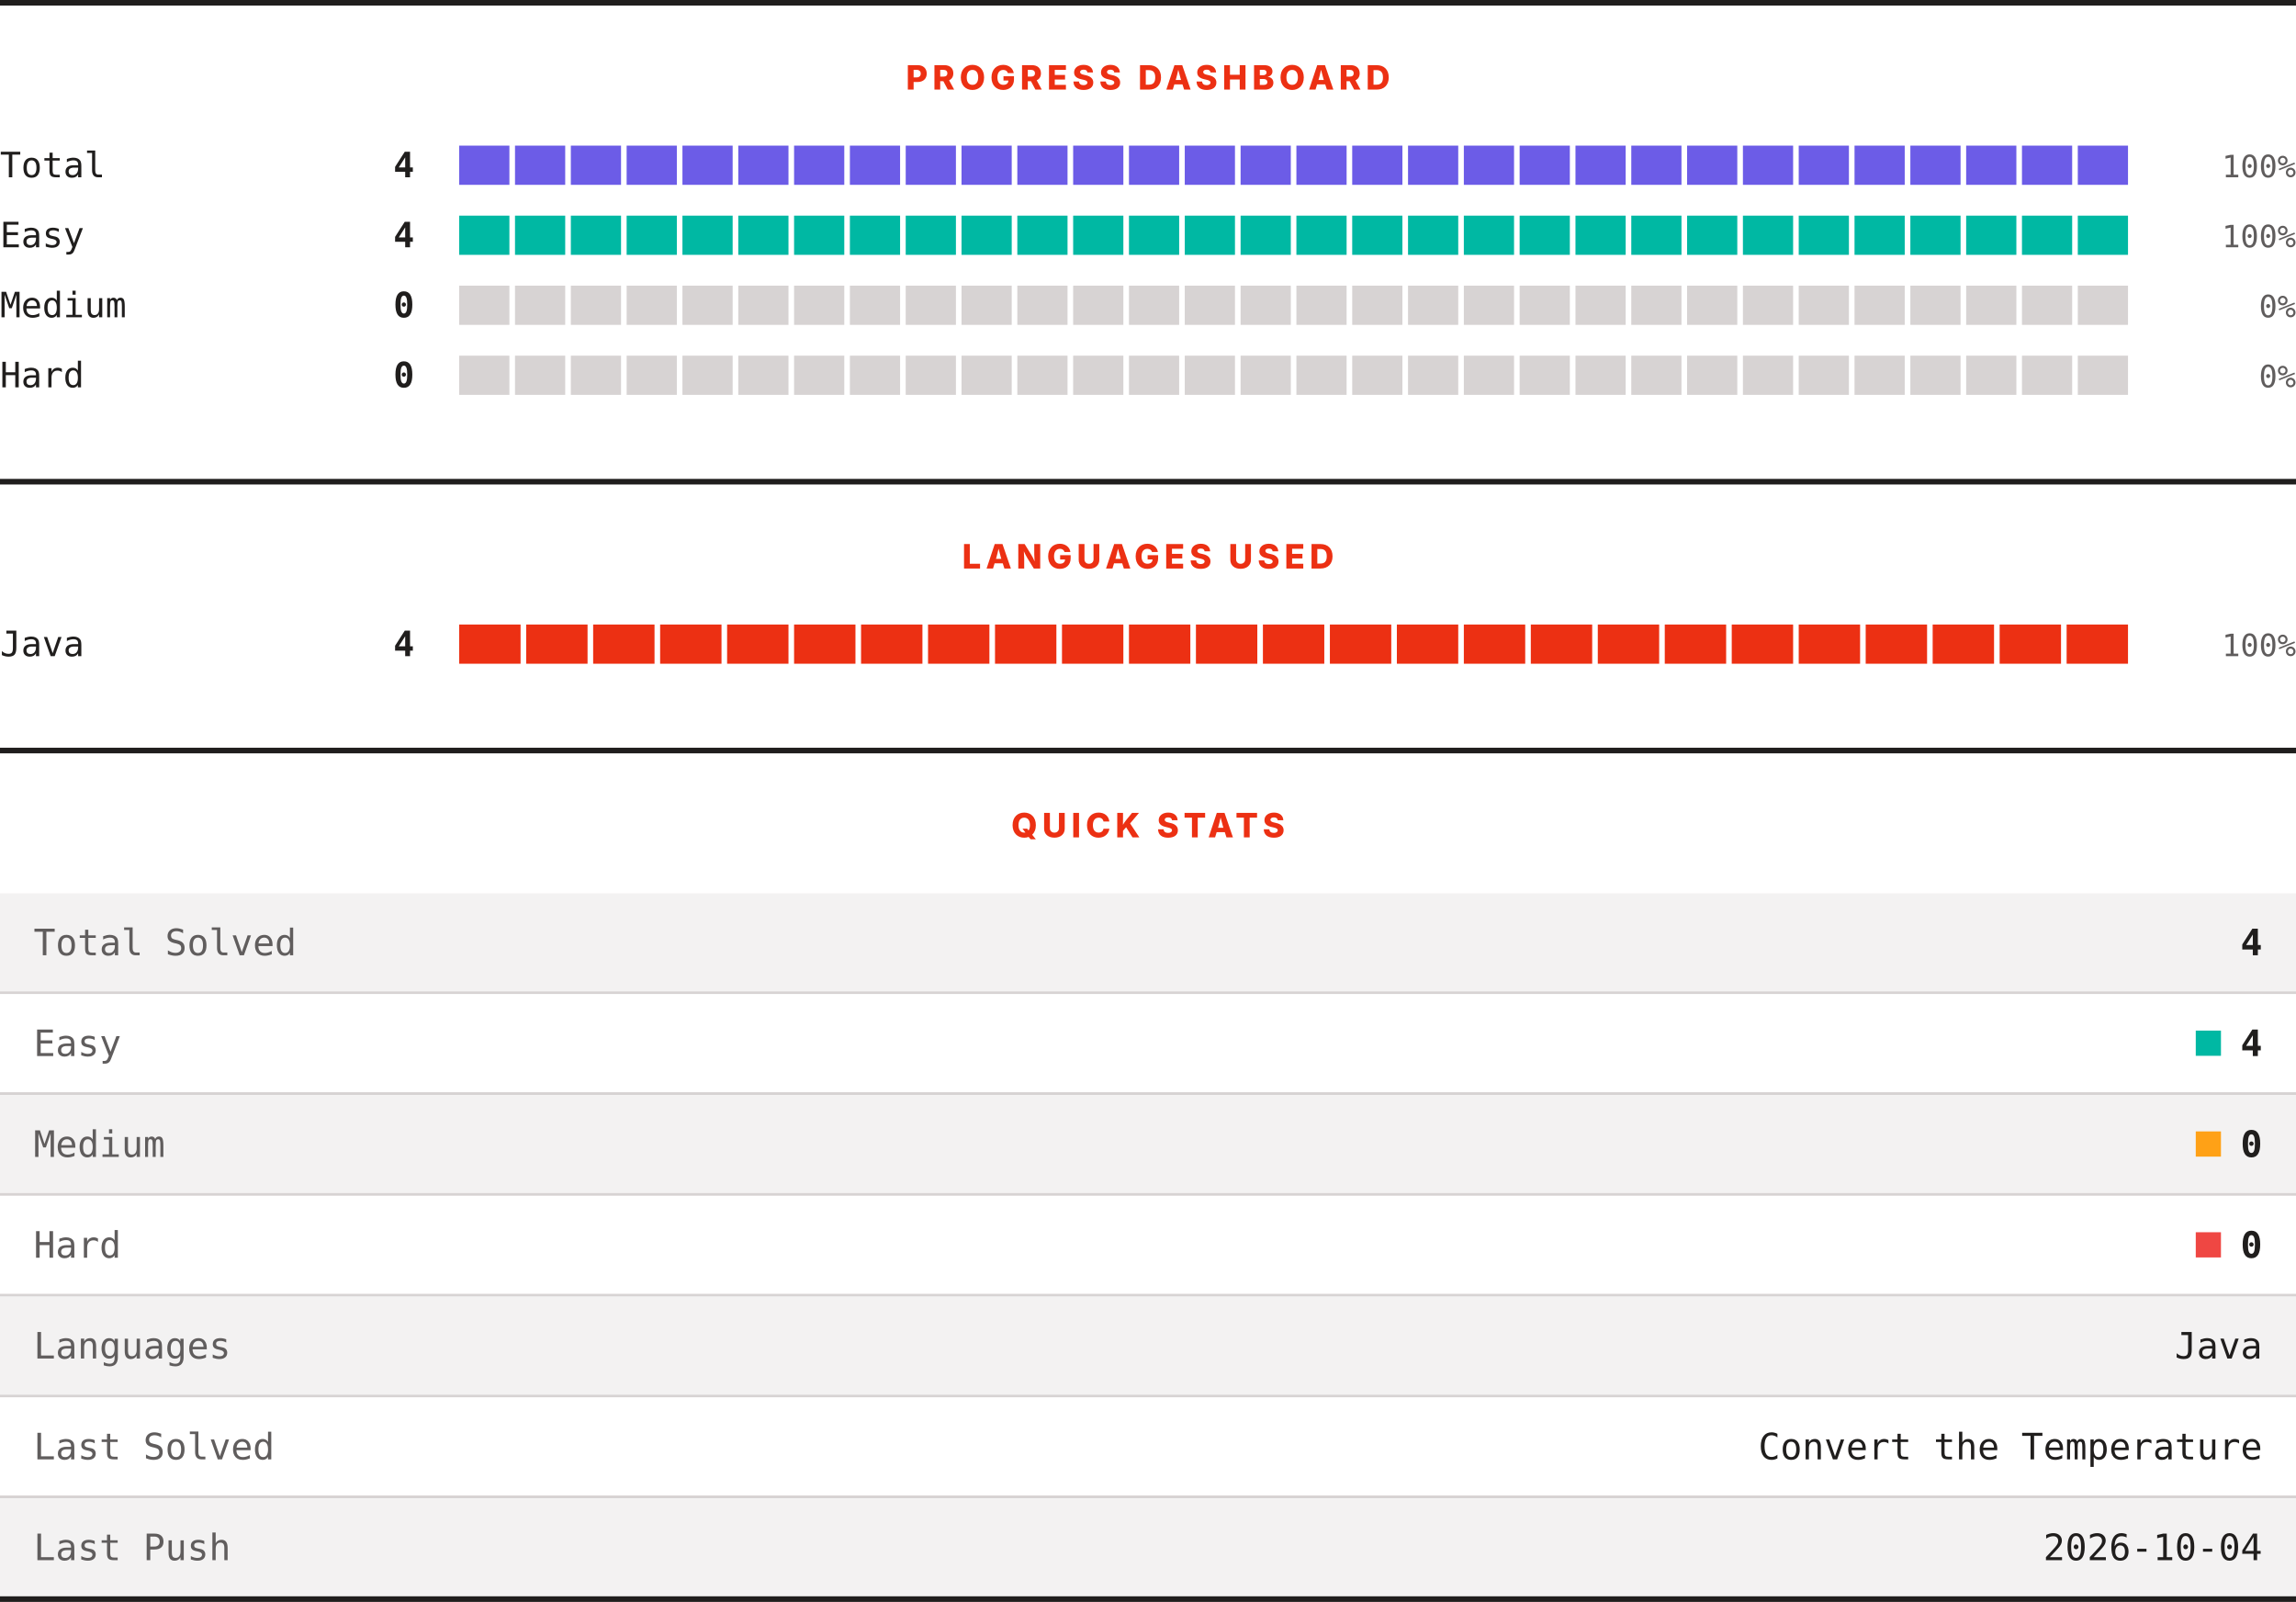
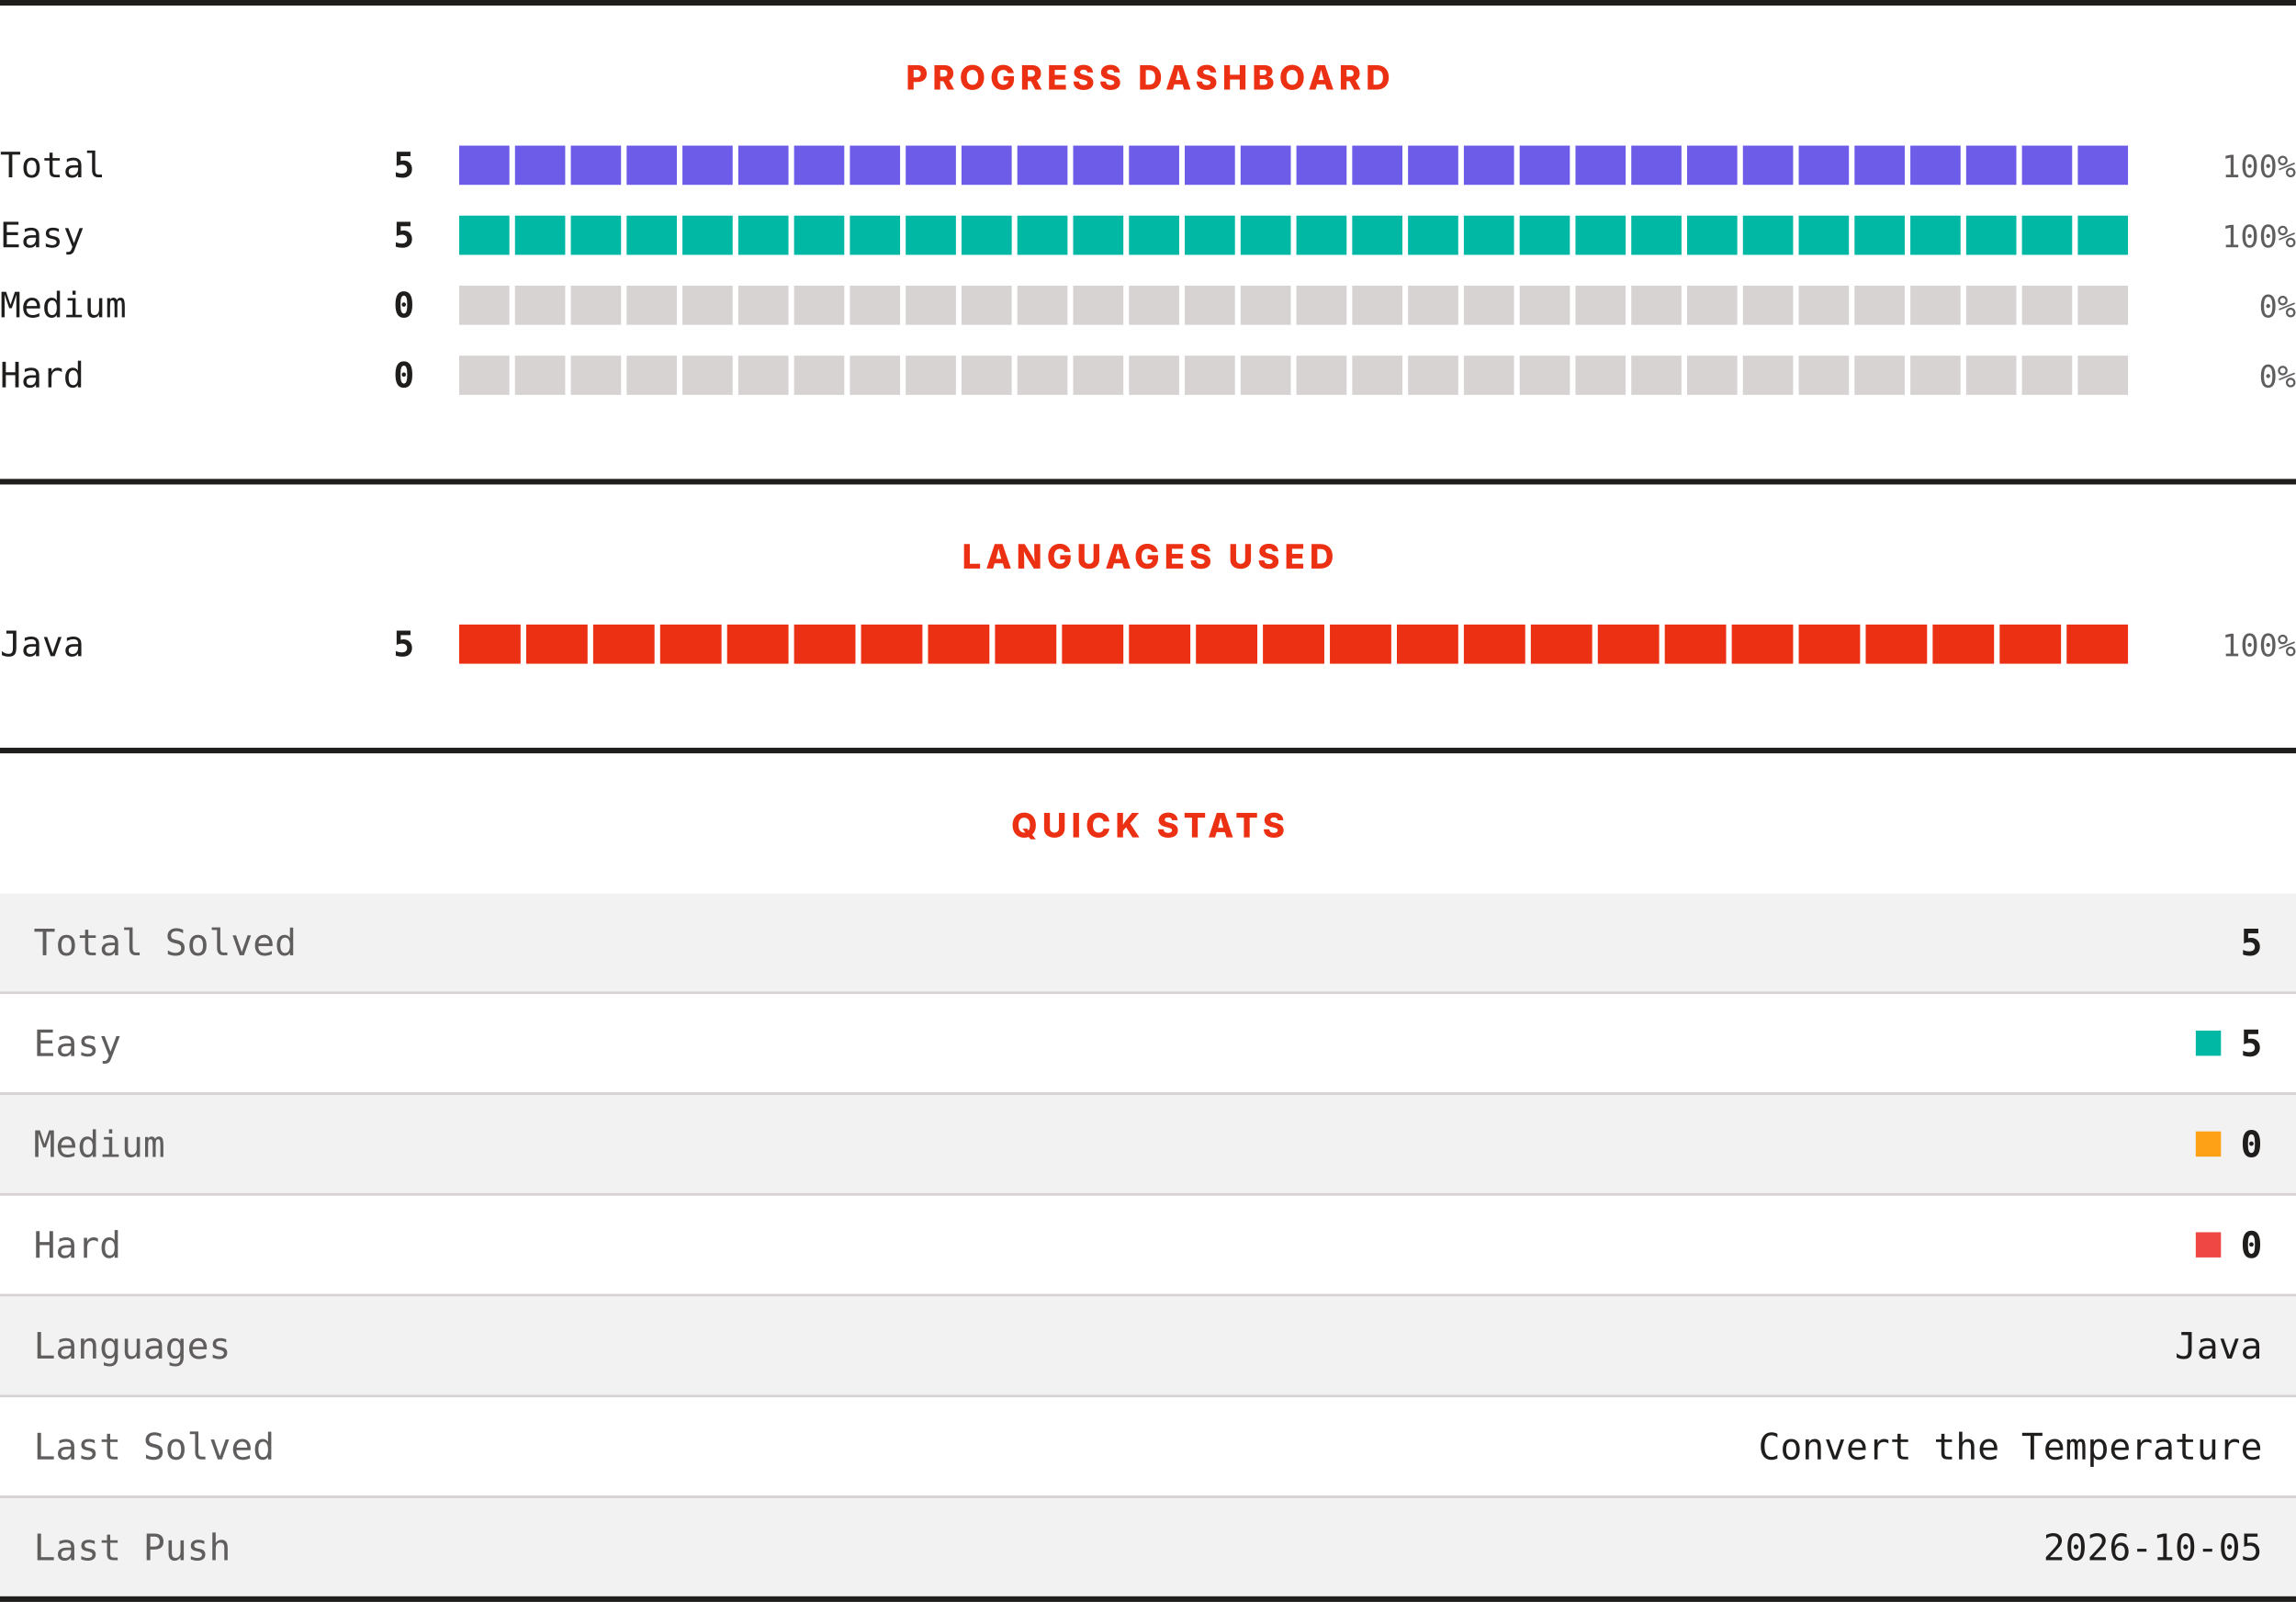
<svg xmlns="http://www.w3.org/2000/svg" width="820" height="572" viewBox="0 0 820 572" role="img" aria-label="LeetCode progress, languages and quick stats">
  <rect width="820" height="572" fill="#ffffff" />
  <rect x="0" y="0" width="820" height="2" fill="#201e1d" />
  <text x="410" y="32" text-anchor="middle" font-family="Archivo, system-ui, -apple-system, Segoe UI, sans-serif" font-size="12" font-weight="800" letter-spacing="1.68" fill="#ec3013">PROGRESS DASHBOARD</text>
  <text x="0" y="63.3" font-family="ui-monospace, SFMono-Regular, Menlo, Consolas, monospace" font-size="12.5" fill="#201e1d">Total</text>
-   <text x="148" y="63.3" text-anchor="end" font-family="ui-monospace, SFMono-Regular, Menlo, Consolas, monospace" font-size="12.5" font-weight="700" fill="#201e1d">4</text>
+   <text x="148" y="63.3" text-anchor="end" font-family="ui-monospace, SFMono-Regular, Menlo, Consolas, monospace" font-size="12.5" font-weight="700" fill="#201e1d">5</text>
  <rect x="164.00" y="52" width="17.93" height="14" fill="#6c5ce7" />
  <rect x="183.93" y="52" width="17.93" height="14" fill="#6c5ce7" />
  <rect x="203.87" y="52" width="17.93" height="14" fill="#6c5ce7" />
  <rect x="223.80" y="52" width="17.93" height="14" fill="#6c5ce7" />
  <rect x="243.73" y="52" width="17.93" height="14" fill="#6c5ce7" />
  <rect x="263.67" y="52" width="17.93" height="14" fill="#6c5ce7" />
  <rect x="283.60" y="52" width="17.93" height="14" fill="#6c5ce7" />
  <rect x="303.53" y="52" width="17.93" height="14" fill="#6c5ce7" />
  <rect x="323.47" y="52" width="17.93" height="14" fill="#6c5ce7" />
  <rect x="343.40" y="52" width="17.93" height="14" fill="#6c5ce7" />
  <rect x="363.33" y="52" width="17.93" height="14" fill="#6c5ce7" />
  <rect x="383.27" y="52" width="17.93" height="14" fill="#6c5ce7" />
  <rect x="403.20" y="52" width="17.93" height="14" fill="#6c5ce7" />
  <rect x="423.13" y="52" width="17.93" height="14" fill="#6c5ce7" />
  <rect x="443.07" y="52" width="17.93" height="14" fill="#6c5ce7" />
  <rect x="463.00" y="52" width="17.93" height="14" fill="#6c5ce7" />
  <rect x="482.93" y="52" width="17.93" height="14" fill="#6c5ce7" />
  <rect x="502.87" y="52" width="17.93" height="14" fill="#6c5ce7" />
  <rect x="522.80" y="52" width="17.93" height="14" fill="#6c5ce7" />
  <rect x="542.73" y="52" width="17.93" height="14" fill="#6c5ce7" />
  <rect x="562.67" y="52" width="17.93" height="14" fill="#6c5ce7" />
  <rect x="582.60" y="52" width="17.93" height="14" fill="#6c5ce7" />
  <rect x="602.53" y="52" width="17.93" height="14" fill="#6c5ce7" />
  <rect x="622.47" y="52" width="17.93" height="14" fill="#6c5ce7" />
  <rect x="642.40" y="52" width="17.93" height="14" fill="#6c5ce7" />
  <rect x="662.33" y="52" width="17.93" height="14" fill="#6c5ce7" />
  <rect x="682.27" y="52" width="17.93" height="14" fill="#6c5ce7" />
  <rect x="702.20" y="52" width="17.93" height="14" fill="#6c5ce7" />
  <rect x="722.13" y="52" width="17.93" height="14" fill="#6c5ce7" />
  <rect x="742.07" y="52" width="17.93" height="14" fill="#6c5ce7" />
  <text x="820" y="63.3" text-anchor="end" font-family="ui-monospace, SFMono-Regular, Menlo, Consolas, monospace" font-size="11" fill="#605d5d">100%</text>
  <text x="0" y="88.3" font-family="ui-monospace, SFMono-Regular, Menlo, Consolas, monospace" font-size="12.5" fill="#201e1d">Easy</text>
-   <text x="148" y="88.3" text-anchor="end" font-family="ui-monospace, SFMono-Regular, Menlo, Consolas, monospace" font-size="12.5" font-weight="700" fill="#201e1d">4</text>
+   <text x="148" y="88.3" text-anchor="end" font-family="ui-monospace, SFMono-Regular, Menlo, Consolas, monospace" font-size="12.5" font-weight="700" fill="#201e1d">5</text>
  <rect x="164.00" y="77" width="17.93" height="14" fill="#00b8a3" />
  <rect x="183.93" y="77" width="17.93" height="14" fill="#00b8a3" />
  <rect x="203.87" y="77" width="17.93" height="14" fill="#00b8a3" />
  <rect x="223.80" y="77" width="17.93" height="14" fill="#00b8a3" />
  <rect x="243.73" y="77" width="17.93" height="14" fill="#00b8a3" />
  <rect x="263.67" y="77" width="17.93" height="14" fill="#00b8a3" />
  <rect x="283.60" y="77" width="17.93" height="14" fill="#00b8a3" />
  <rect x="303.53" y="77" width="17.93" height="14" fill="#00b8a3" />
  <rect x="323.47" y="77" width="17.93" height="14" fill="#00b8a3" />
  <rect x="343.40" y="77" width="17.93" height="14" fill="#00b8a3" />
  <rect x="363.33" y="77" width="17.93" height="14" fill="#00b8a3" />
  <rect x="383.27" y="77" width="17.93" height="14" fill="#00b8a3" />
  <rect x="403.20" y="77" width="17.93" height="14" fill="#00b8a3" />
  <rect x="423.13" y="77" width="17.93" height="14" fill="#00b8a3" />
  <rect x="443.07" y="77" width="17.93" height="14" fill="#00b8a3" />
  <rect x="463.00" y="77" width="17.93" height="14" fill="#00b8a3" />
  <rect x="482.93" y="77" width="17.93" height="14" fill="#00b8a3" />
  <rect x="502.87" y="77" width="17.93" height="14" fill="#00b8a3" />
  <rect x="522.80" y="77" width="17.93" height="14" fill="#00b8a3" />
  <rect x="542.73" y="77" width="17.93" height="14" fill="#00b8a3" />
  <rect x="562.67" y="77" width="17.93" height="14" fill="#00b8a3" />
  <rect x="582.60" y="77" width="17.93" height="14" fill="#00b8a3" />
  <rect x="602.53" y="77" width="17.93" height="14" fill="#00b8a3" />
  <rect x="622.47" y="77" width="17.93" height="14" fill="#00b8a3" />
  <rect x="642.40" y="77" width="17.93" height="14" fill="#00b8a3" />
  <rect x="662.33" y="77" width="17.93" height="14" fill="#00b8a3" />
  <rect x="682.27" y="77" width="17.93" height="14" fill="#00b8a3" />
  <rect x="702.20" y="77" width="17.93" height="14" fill="#00b8a3" />
  <rect x="722.13" y="77" width="17.93" height="14" fill="#00b8a3" />
  <rect x="742.07" y="77" width="17.93" height="14" fill="#00b8a3" />
  <text x="820" y="88.3" text-anchor="end" font-family="ui-monospace, SFMono-Regular, Menlo, Consolas, monospace" font-size="11" fill="#605d5d">100%</text>
  <text x="0" y="113.3" font-family="ui-monospace, SFMono-Regular, Menlo, Consolas, monospace" font-size="12.5" fill="#201e1d">Medium</text>
  <text x="148" y="113.3" text-anchor="end" font-family="ui-monospace, SFMono-Regular, Menlo, Consolas, monospace" font-size="12.5" font-weight="700" fill="#201e1d">0</text>
  <rect x="164.00" y="102" width="17.93" height="14" fill="#d7d3d3" />
  <rect x="183.93" y="102" width="17.93" height="14" fill="#d7d3d3" />
  <rect x="203.87" y="102" width="17.93" height="14" fill="#d7d3d3" />
  <rect x="223.80" y="102" width="17.93" height="14" fill="#d7d3d3" />
  <rect x="243.73" y="102" width="17.93" height="14" fill="#d7d3d3" />
  <rect x="263.67" y="102" width="17.93" height="14" fill="#d7d3d3" />
  <rect x="283.60" y="102" width="17.93" height="14" fill="#d7d3d3" />
  <rect x="303.53" y="102" width="17.93" height="14" fill="#d7d3d3" />
  <rect x="323.47" y="102" width="17.93" height="14" fill="#d7d3d3" />
  <rect x="343.40" y="102" width="17.93" height="14" fill="#d7d3d3" />
  <rect x="363.33" y="102" width="17.93" height="14" fill="#d7d3d3" />
  <rect x="383.27" y="102" width="17.93" height="14" fill="#d7d3d3" />
  <rect x="403.20" y="102" width="17.93" height="14" fill="#d7d3d3" />
  <rect x="423.13" y="102" width="17.93" height="14" fill="#d7d3d3" />
  <rect x="443.07" y="102" width="17.93" height="14" fill="#d7d3d3" />
  <rect x="463.00" y="102" width="17.93" height="14" fill="#d7d3d3" />
  <rect x="482.93" y="102" width="17.93" height="14" fill="#d7d3d3" />
  <rect x="502.87" y="102" width="17.93" height="14" fill="#d7d3d3" />
  <rect x="522.80" y="102" width="17.93" height="14" fill="#d7d3d3" />
  <rect x="542.73" y="102" width="17.93" height="14" fill="#d7d3d3" />
  <rect x="562.67" y="102" width="17.93" height="14" fill="#d7d3d3" />
  <rect x="582.60" y="102" width="17.93" height="14" fill="#d7d3d3" />
  <rect x="602.53" y="102" width="17.93" height="14" fill="#d7d3d3" />
  <rect x="622.47" y="102" width="17.93" height="14" fill="#d7d3d3" />
  <rect x="642.40" y="102" width="17.93" height="14" fill="#d7d3d3" />
  <rect x="662.33" y="102" width="17.93" height="14" fill="#d7d3d3" />
  <rect x="682.27" y="102" width="17.93" height="14" fill="#d7d3d3" />
  <rect x="702.20" y="102" width="17.93" height="14" fill="#d7d3d3" />
  <rect x="722.13" y="102" width="17.93" height="14" fill="#d7d3d3" />
  <rect x="742.07" y="102" width="17.93" height="14" fill="#d7d3d3" />
  <text x="820" y="113.3" text-anchor="end" font-family="ui-monospace, SFMono-Regular, Menlo, Consolas, monospace" font-size="11" fill="#605d5d">0%</text>
  <text x="0" y="138.3" font-family="ui-monospace, SFMono-Regular, Menlo, Consolas, monospace" font-size="12.5" fill="#201e1d">Hard</text>
  <text x="148" y="138.3" text-anchor="end" font-family="ui-monospace, SFMono-Regular, Menlo, Consolas, monospace" font-size="12.5" font-weight="700" fill="#201e1d">0</text>
  <rect x="164.00" y="127" width="17.93" height="14" fill="#d7d3d3" />
  <rect x="183.93" y="127" width="17.93" height="14" fill="#d7d3d3" />
  <rect x="203.87" y="127" width="17.93" height="14" fill="#d7d3d3" />
  <rect x="223.80" y="127" width="17.93" height="14" fill="#d7d3d3" />
  <rect x="243.73" y="127" width="17.93" height="14" fill="#d7d3d3" />
  <rect x="263.67" y="127" width="17.93" height="14" fill="#d7d3d3" />
  <rect x="283.60" y="127" width="17.93" height="14" fill="#d7d3d3" />
  <rect x="303.53" y="127" width="17.93" height="14" fill="#d7d3d3" />
  <rect x="323.47" y="127" width="17.93" height="14" fill="#d7d3d3" />
  <rect x="343.40" y="127" width="17.93" height="14" fill="#d7d3d3" />
  <rect x="363.33" y="127" width="17.93" height="14" fill="#d7d3d3" />
  <rect x="383.27" y="127" width="17.93" height="14" fill="#d7d3d3" />
  <rect x="403.20" y="127" width="17.93" height="14" fill="#d7d3d3" />
  <rect x="423.13" y="127" width="17.93" height="14" fill="#d7d3d3" />
  <rect x="443.07" y="127" width="17.93" height="14" fill="#d7d3d3" />
  <rect x="463.00" y="127" width="17.93" height="14" fill="#d7d3d3" />
  <rect x="482.93" y="127" width="17.93" height="14" fill="#d7d3d3" />
  <rect x="502.87" y="127" width="17.93" height="14" fill="#d7d3d3" />
  <rect x="522.80" y="127" width="17.93" height="14" fill="#d7d3d3" />
  <rect x="542.73" y="127" width="17.93" height="14" fill="#d7d3d3" />
  <rect x="562.67" y="127" width="17.93" height="14" fill="#d7d3d3" />
  <rect x="582.60" y="127" width="17.93" height="14" fill="#d7d3d3" />
  <rect x="602.53" y="127" width="17.93" height="14" fill="#d7d3d3" />
  <rect x="622.47" y="127" width="17.93" height="14" fill="#d7d3d3" />
  <rect x="642.40" y="127" width="17.93" height="14" fill="#d7d3d3" />
  <rect x="662.33" y="127" width="17.93" height="14" fill="#d7d3d3" />
  <rect x="682.27" y="127" width="17.93" height="14" fill="#d7d3d3" />
  <rect x="702.20" y="127" width="17.93" height="14" fill="#d7d3d3" />
  <rect x="722.13" y="127" width="17.93" height="14" fill="#d7d3d3" />
  <rect x="742.07" y="127" width="17.93" height="14" fill="#d7d3d3" />
  <text x="820" y="138.3" text-anchor="end" font-family="ui-monospace, SFMono-Regular, Menlo, Consolas, monospace" font-size="11" fill="#605d5d">0%</text>
  <rect x="0" y="171" width="820" height="2" fill="#201e1d" />
  <text x="410" y="203" text-anchor="middle" font-family="Archivo, system-ui, -apple-system, Segoe UI, sans-serif" font-size="12" font-weight="800" letter-spacing="1.68" fill="#ec3013">LANGUAGES USED</text>
  <text x="0" y="234.3" font-family="ui-monospace, SFMono-Regular, Menlo, Consolas, monospace" font-size="12.5" fill="#201e1d">Java</text>
-   <text x="148" y="234.3" text-anchor="end" font-family="ui-monospace, SFMono-Regular, Menlo, Consolas, monospace" font-size="12.5" font-weight="700" fill="#201e1d">4</text>
+   <text x="148" y="234.3" text-anchor="end" font-family="ui-monospace, SFMono-Regular, Menlo, Consolas, monospace" font-size="12.5" font-weight="700" fill="#201e1d">5</text>
  <rect x="164.00" y="223" width="21.92" height="14" fill="#ec3013" />
  <rect x="187.92" y="223" width="21.92" height="14" fill="#ec3013" />
  <rect x="211.84" y="223" width="21.92" height="14" fill="#ec3013" />
  <rect x="235.76" y="223" width="21.92" height="14" fill="#ec3013" />
  <rect x="259.68" y="223" width="21.92" height="14" fill="#ec3013" />
  <rect x="283.60" y="223" width="21.92" height="14" fill="#ec3013" />
  <rect x="307.52" y="223" width="21.92" height="14" fill="#ec3013" />
  <rect x="331.44" y="223" width="21.92" height="14" fill="#ec3013" />
  <rect x="355.36" y="223" width="21.92" height="14" fill="#ec3013" />
  <rect x="379.28" y="223" width="21.92" height="14" fill="#ec3013" />
  <rect x="403.20" y="223" width="21.92" height="14" fill="#ec3013" />
  <rect x="427.12" y="223" width="21.92" height="14" fill="#ec3013" />
  <rect x="451.04" y="223" width="21.92" height="14" fill="#ec3013" />
  <rect x="474.96" y="223" width="21.92" height="14" fill="#ec3013" />
  <rect x="498.88" y="223" width="21.92" height="14" fill="#ec3013" />
  <rect x="522.80" y="223" width="21.92" height="14" fill="#ec3013" />
  <rect x="546.72" y="223" width="21.92" height="14" fill="#ec3013" />
  <rect x="570.64" y="223" width="21.92" height="14" fill="#ec3013" />
  <rect x="594.56" y="223" width="21.92" height="14" fill="#ec3013" />
  <rect x="618.48" y="223" width="21.92" height="14" fill="#ec3013" />
  <rect x="642.40" y="223" width="21.92" height="14" fill="#ec3013" />
  <rect x="666.32" y="223" width="21.92" height="14" fill="#ec3013" />
  <rect x="690.24" y="223" width="21.92" height="14" fill="#ec3013" />
  <rect x="714.16" y="223" width="21.92" height="14" fill="#ec3013" />
  <rect x="738.08" y="223" width="21.92" height="14" fill="#ec3013" />
  <text x="820" y="234.3" text-anchor="end" font-family="ui-monospace, SFMono-Regular, Menlo, Consolas, monospace" font-size="11" fill="#605d5d">100%</text>
  <rect x="0" y="267" width="820" height="2" fill="#201e1d" />
  <text x="410" y="299" text-anchor="middle" font-family="Archivo, system-ui, -apple-system, Segoe UI, sans-serif" font-size="12" font-weight="800" letter-spacing="1.68" fill="#ec3013">QUICK STATS</text>
  <rect x="0" y="319" width="820" height="35" fill="#f3f2f2" />
  <text x="12" y="341.1" font-family="ui-monospace, SFMono-Regular, Menlo, Consolas, monospace" font-size="13" fill="#605d5d">Total Solved</text>
-   <text x="808" y="341.1" text-anchor="end" font-family="ui-monospace, SFMono-Regular, Menlo, Consolas, monospace" font-size="13" font-weight="700" fill="#201e1d">4</text>
+   <text x="808" y="341.1" text-anchor="end" font-family="ui-monospace, SFMono-Regular, Menlo, Consolas, monospace" font-size="13" font-weight="700" fill="#201e1d">5</text>
  <rect x="0" y="354" width="820" height="1" fill="#d7d3d3" />
  <rect x="0" y="355" width="820" height="35" fill="#ffffff" />
  <text x="12" y="377.1" font-family="ui-monospace, SFMono-Regular, Menlo, Consolas, monospace" font-size="13" fill="#605d5d">Easy</text>
  <rect x="784.2" y="368" width="9" height="9" fill="#00b8a3" />
-   <text x="808" y="377.1" text-anchor="end" font-family="ui-monospace, SFMono-Regular, Menlo, Consolas, monospace" font-size="13" font-weight="700" fill="#201e1d">4</text>
+   <text x="808" y="377.1" text-anchor="end" font-family="ui-monospace, SFMono-Regular, Menlo, Consolas, monospace" font-size="13" font-weight="700" fill="#201e1d">5</text>
  <rect x="0" y="390" width="820" height="1" fill="#d7d3d3" />
  <rect x="0" y="391" width="820" height="35" fill="#f3f2f2" />
  <text x="12" y="413.1" font-family="ui-monospace, SFMono-Regular, Menlo, Consolas, monospace" font-size="13" fill="#605d5d">Medium</text>
  <rect x="784.2" y="404" width="9" height="9" fill="#ffa116" />
  <text x="808" y="413.1" text-anchor="end" font-family="ui-monospace, SFMono-Regular, Menlo, Consolas, monospace" font-size="13" font-weight="700" fill="#201e1d">0</text>
  <rect x="0" y="426" width="820" height="1" fill="#d7d3d3" />
  <rect x="0" y="427" width="820" height="35" fill="#ffffff" />
  <text x="12" y="449.1" font-family="ui-monospace, SFMono-Regular, Menlo, Consolas, monospace" font-size="13" fill="#605d5d">Hard</text>
  <rect x="784.2" y="440" width="9" height="9" fill="#ef4743" />
  <text x="808" y="449.1" text-anchor="end" font-family="ui-monospace, SFMono-Regular, Menlo, Consolas, monospace" font-size="13" font-weight="700" fill="#201e1d">0</text>
  <rect x="0" y="462" width="820" height="1" fill="#d7d3d3" />
  <rect x="0" y="463" width="820" height="35" fill="#f3f2f2" />
  <text x="12" y="485.1" font-family="ui-monospace, SFMono-Regular, Menlo, Consolas, monospace" font-size="13" fill="#605d5d">Languages</text>
  <text x="808" y="485.1" text-anchor="end" font-family="ui-monospace, SFMono-Regular, Menlo, Consolas, monospace" font-size="13" fill="#201e1d">Java</text>
  <rect x="0" y="498" width="820" height="1" fill="#d7d3d3" />
  <rect x="0" y="499" width="820" height="35" fill="#ffffff" />
  <text x="12" y="521.1" font-family="ui-monospace, SFMono-Regular, Menlo, Consolas, monospace" font-size="13" fill="#605d5d">Last Solved</text>
  <text x="808" y="521.1" text-anchor="end" font-family="ui-monospace, SFMono-Regular, Menlo, Consolas, monospace" font-size="13" fill="#201e1d">Convert the Temperature</text>
  <rect x="0" y="534" width="820" height="1" fill="#d7d3d3" />
  <rect x="0" y="535" width="820" height="35" fill="#f3f2f2" />
  <text x="12" y="557.1" font-family="ui-monospace, SFMono-Regular, Menlo, Consolas, monospace" font-size="13" fill="#605d5d">Last Push</text>
-   <text x="808" y="557.1" text-anchor="end" font-family="ui-monospace, SFMono-Regular, Menlo, Consolas, monospace" font-size="13" fill="#201e1d">2026-10-04</text>
+   <text x="808" y="557.1" text-anchor="end" font-family="ui-monospace, SFMono-Regular, Menlo, Consolas, monospace" font-size="13" fill="#201e1d">2026-10-05</text>
  <rect x="0" y="570" width="820" height="2" fill="#201e1d" />
</svg>
